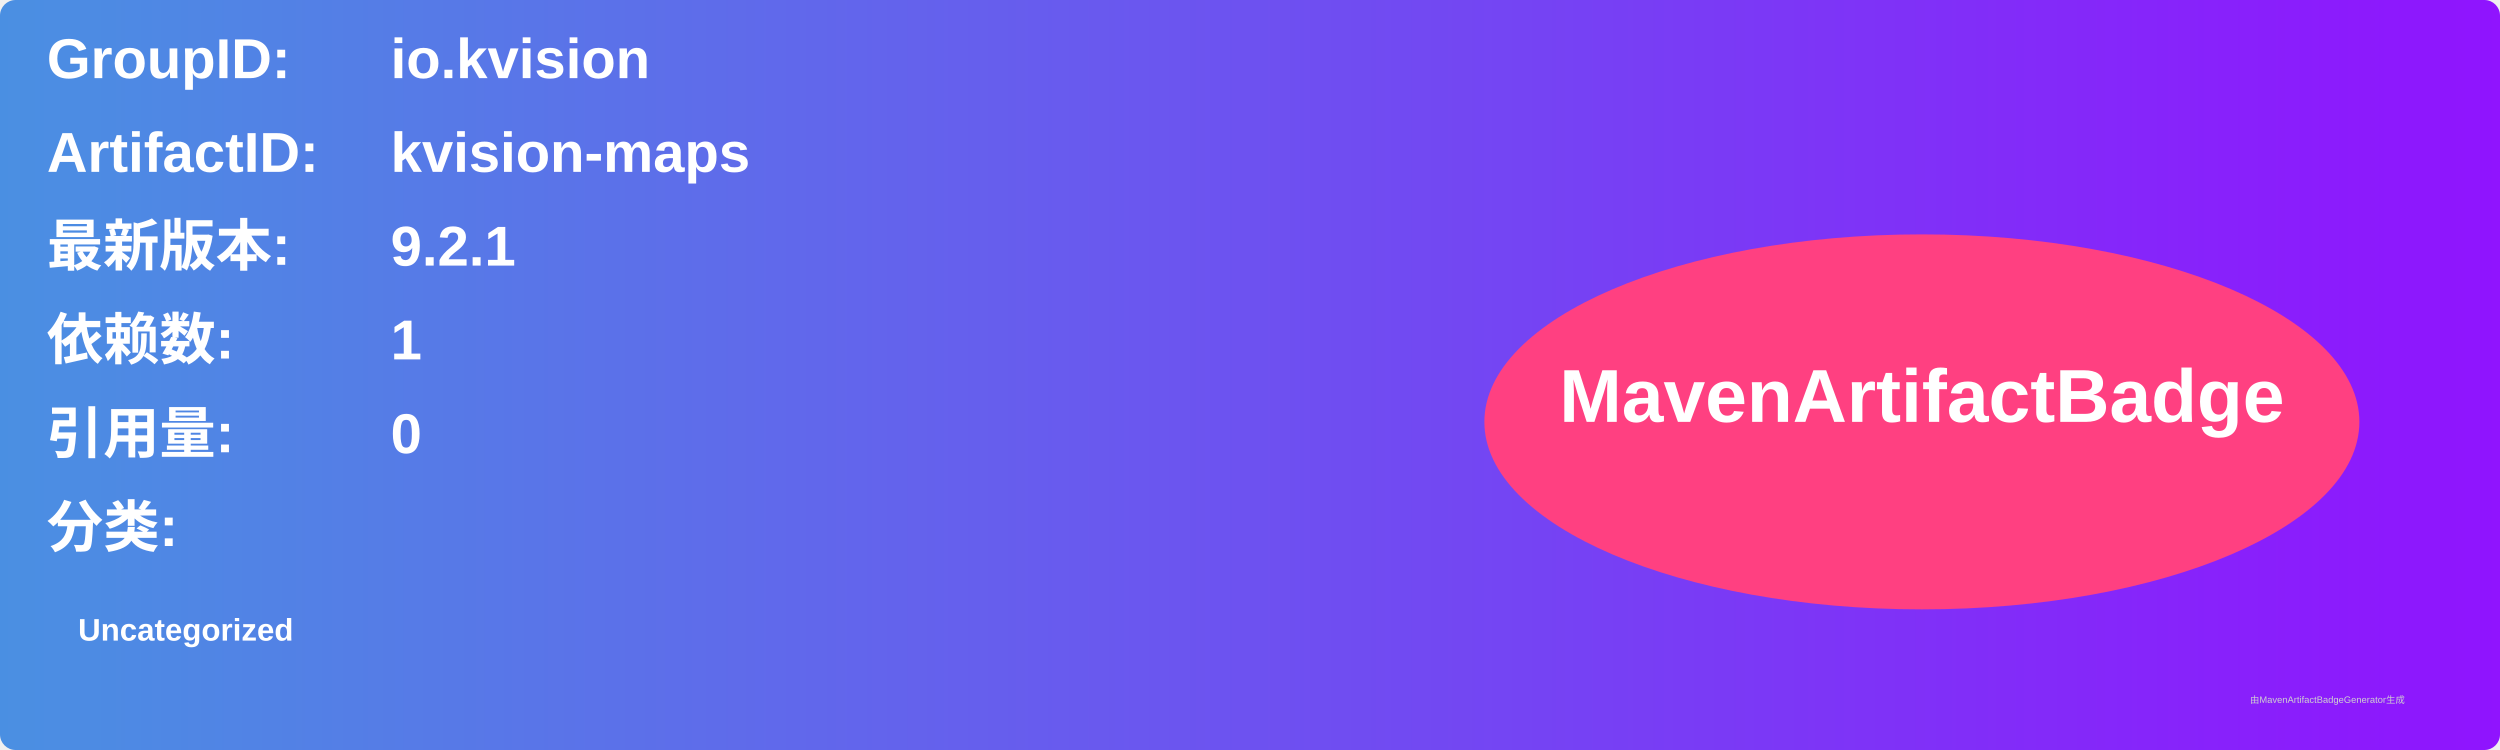
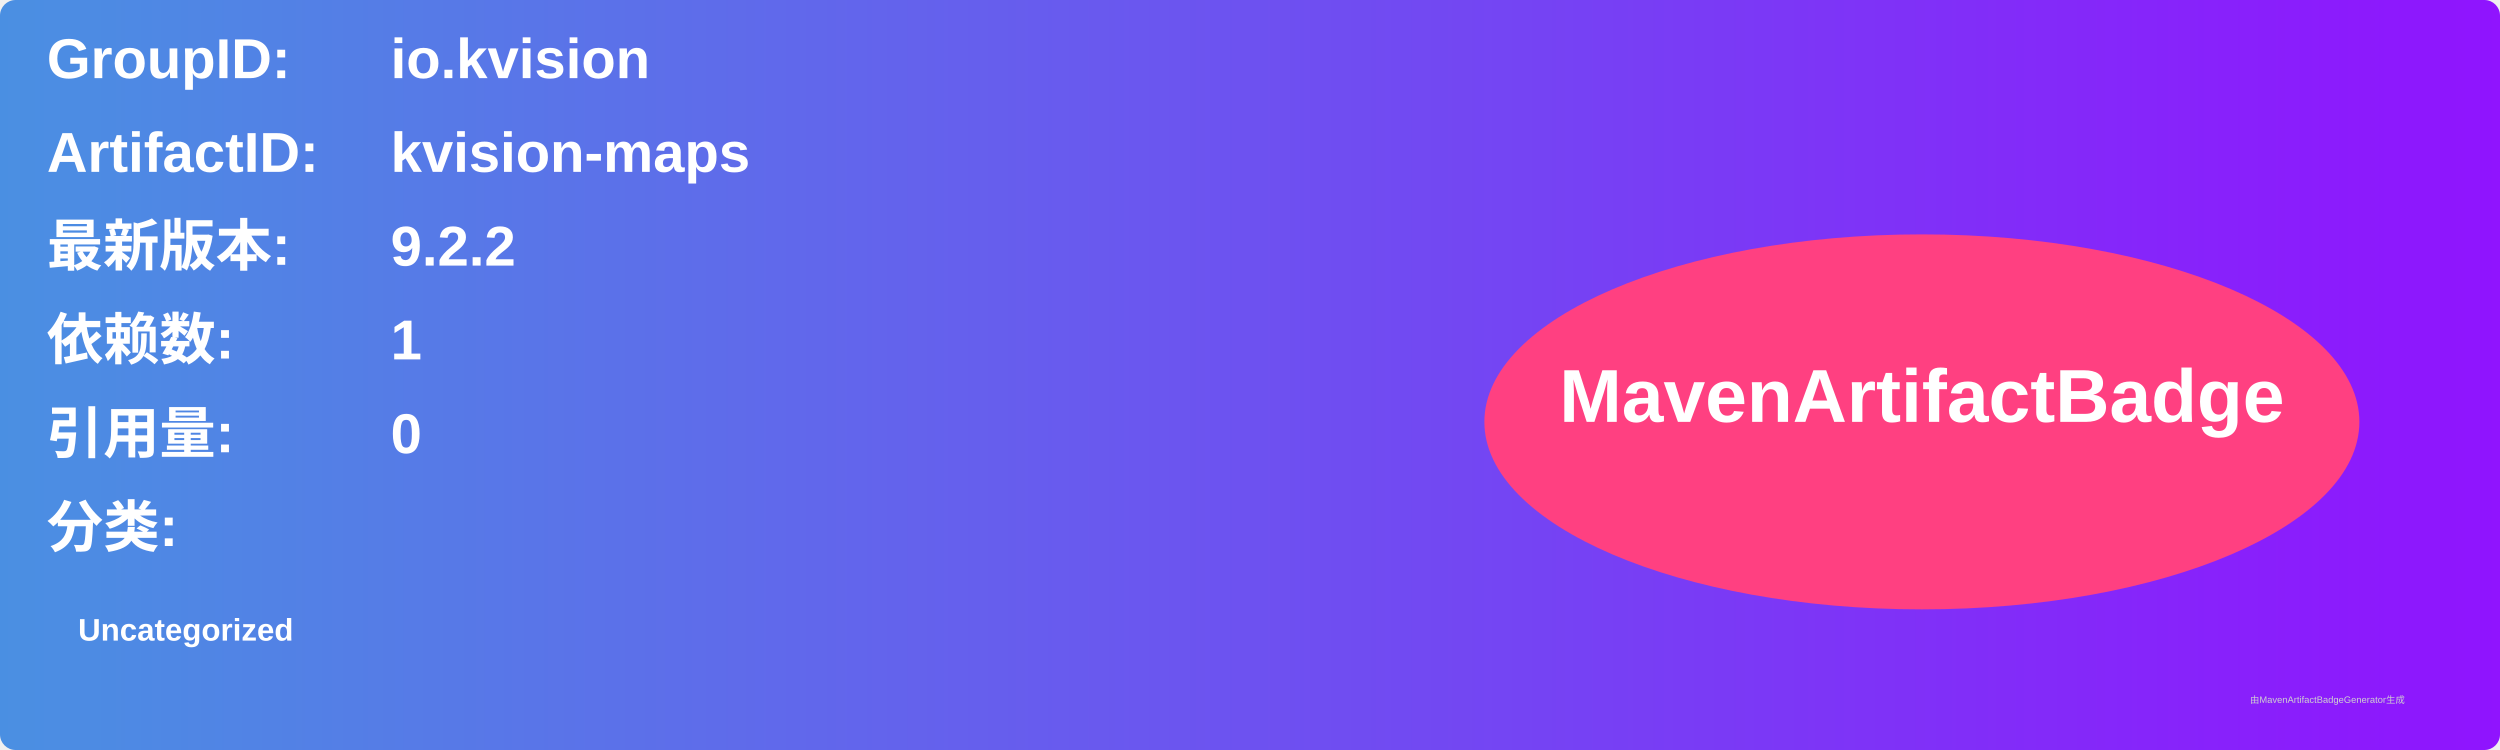
<svg xmlns="http://www.w3.org/2000/svg" width="800" height="240" viewBox="0 0 800 240">
  <linearGradient id="grad" x1="0%" y1="0%" x2="100%" y2="0%">
    <stop offset="0%" stop-color="#4a90e2" />
    <stop offset="100%" stop-color="#9013fe" />
  </linearGradient>
  <rect width="100%" height="100%" rx="5" ry="5" fill="url(#grad)" />
  <g transform="translate(15, 15)">
    <text x="0" y="10" font-family="Arial" font-size="18" fill="white" font-weight="bold" width="260">GroupID:</text>
    <text x="110" y="10" font-family="Arial" font-size="18" fill="white" font-weight="bold" width="460">io.kvision</text>
    <text x="0" y="40" font-family="Arial" font-size="18" fill="white" font-weight="bold" width="260">ArtifactID:</text>
    <text x="110" y="40" font-family="Arial" font-size="18" fill="white" font-weight="bold" width="460">kvision-maps</text>
    <text x="0" y="70" font-family="Arial" font-size="18" fill="white" font-weight="bold">最新版本:</text>
    <text x="110" y="70" font-family="Arial" font-size="18" fill="white" font-weight="bold">
-       <tspan font-weight="bold">9.2.1</tspan>
+       <tspan font-weight="bold">9.2.2</tspan>
    </text>
    <text x="0" y="100" font-family="Arial" font-size="18" fill="white" font-weight="bold">依赖数: </text>
    <text x="110" y="100" font-family="Arial" font-size="18" fill="white">
      <tspan font-weight="bold">1</tspan>
    </text>
    <text x="0" y="130" font-family="Arial" font-size="18" fill="white" font-weight="bold">引用量: </text>
    <text x="110" y="130" font-family="Arial" font-size="18" fill="white">
      <tspan font-weight="bold">0</tspan>
    </text>
    <text x="0" y="160" font-family="Arial" font-size="18" fill="white" font-weight="bold">分类:</text>
    <text x="10" y="190" font-family="Arial" font-size="10" fill="white">
      <tspan font-weight="bold">Uncategorized</tspan>
    </text>
    <ellipse cx="600" cy="120" rx="140" ry="60" fill="#ff4081" />
    <text x="600" y="120" text-anchor="middle" font-family="Arial" font-size="24" fill="white" font-weight="bold">MavenArtifactBadge</text>
  </g>
  <text x="720" y="225" font-family="Arial" font-size="3" fill="#d0d0d0">由MavenArtifactBadgeGenerator生成</text>
</svg>
